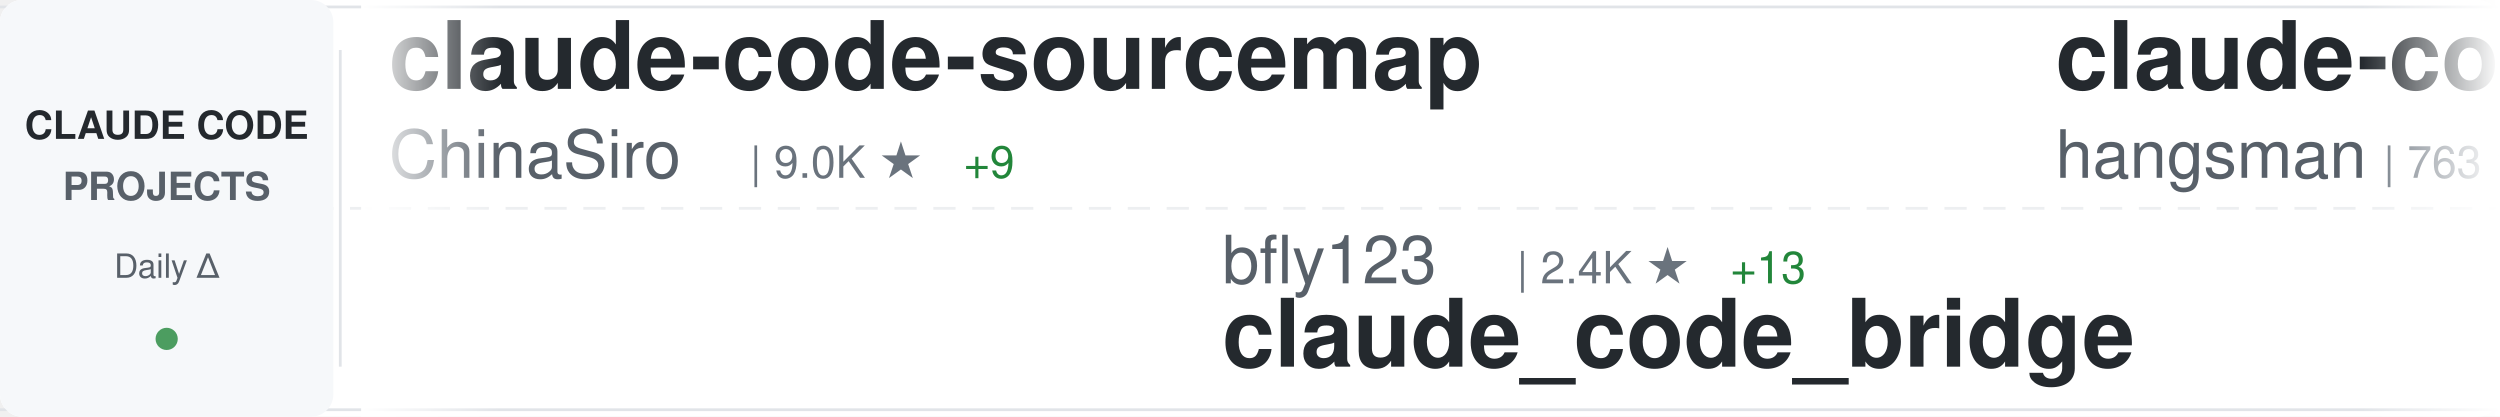
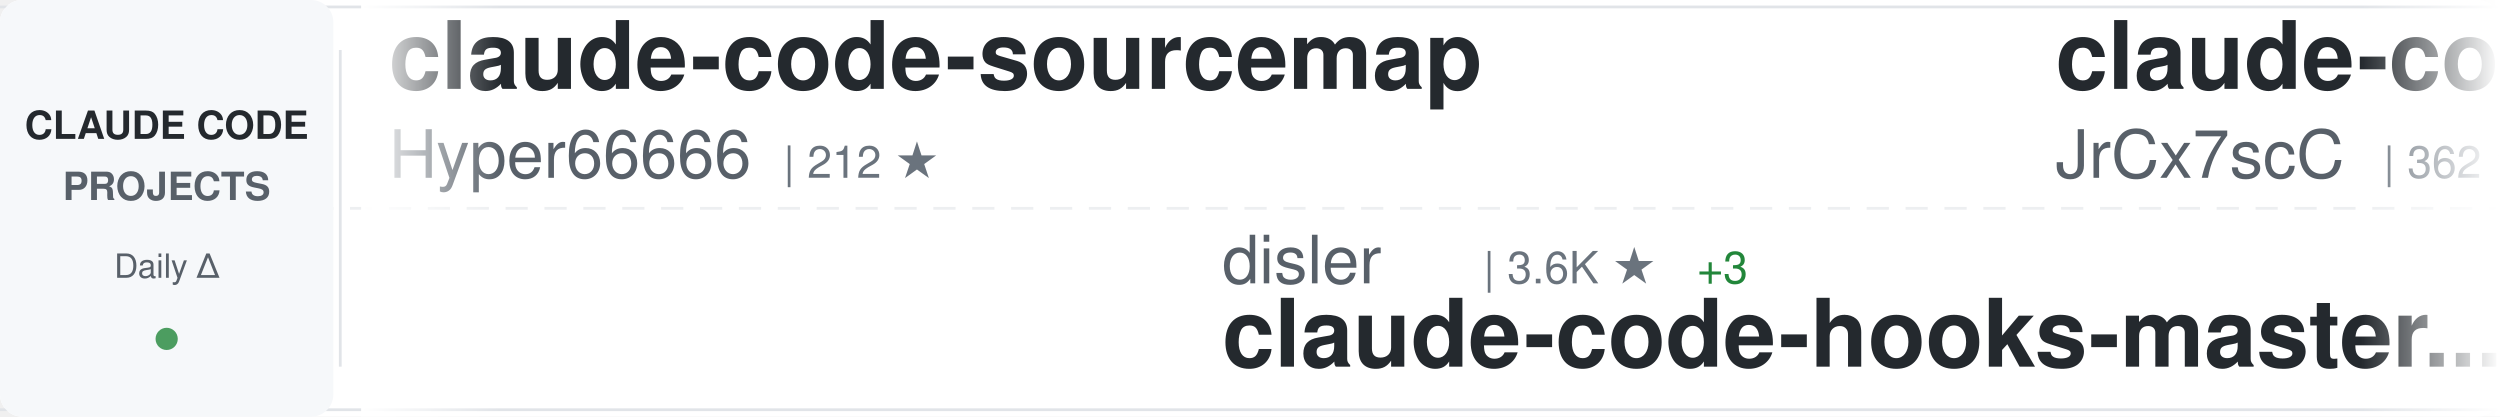
<svg xmlns="http://www.w3.org/2000/svg" width="900" height="150">
  <defs>
    <linearGradient id="awesomeLeftFade" x1="0%" y1="0%" x2="100%" y2="0%">
      <stop offset="0%" style="stop-color:#ffffff;stop-opacity:1" />
      <stop offset="100%" style="stop-color:#ffffff;stop-opacity:0" />
    </linearGradient>
    <linearGradient id="awesomeRightFade" x1="0%" y1="0%" x2="100%" y2="0%">
      <stop offset="0%" style="stop-color:#ffffff;stop-opacity:0" />
      <stop offset="100%" style="stop-color:#ffffff;stop-opacity:1" />
    </linearGradient>
  </defs>
  <rect width="900" height="150" fill="#ffffff" rx="8" />
  <rect x="0" y="2" width="900" height="1" fill="#e1e4e8" />
  <rect x="0" y="147" width="900" height="1" fill="#e1e4e8" />
  <line x1="0" y1="75" x2="900" y2="75" stroke="#e1e4e8" stroke-width="1" stroke-dasharray="8 6" opacity="0.6" />
  <rect x="0" y="0" width="120" height="150" fill="#f6f8fa" rx="8" />
  <text x="60" y="50" font-family="-apple-system, BlinkMacSystemFont, 'Segoe UI', Helvetica, Arial, sans-serif" font-size="14" font-weight="600" fill="#24292e" text-anchor="middle">CLAUDE CODE</text>
  <text x="60" y="72" font-family="-apple-system, BlinkMacSystemFont, 'Segoe UI', Helvetica, Arial, sans-serif" font-size="14" font-weight="600" fill="#586069" text-anchor="middle">PROJECTS</text>
  <text x="60" y="100" font-family="-apple-system, BlinkMacSystemFont, 'Segoe UI', Helvetica, Arial, sans-serif" font-size="12" font-weight="500" fill="#586069" text-anchor="middle">Daily Δ</text>
  <circle cx="60" cy="122" r="4" fill="#22863a" opacity="0.8" />
  <rect x="122" y="18" width="1" height="114" fill="#e1e4e8" />
  <clipPath id="awesomeTickerClip">
    <rect x="130" y="0" width="770" height="150" />
  </clipPath>
  <g clip-path="url(#awesomeTickerClip)">
    <g id="awesomeTickerItems">
      <animateTransform attributeName="transform" attributeType="XML" type="translate" from="0 0" to="-3000 0" dur="54s" repeatCount="indefinite" />
      <g transform="translate(0, 0)">
        <text x="140" y="32" font-family="-apple-system, BlinkMacSystemFont, 'Segoe UI', Helvetica, Arial, sans-serif" font-size="34" font-weight="600" fill="#24292e">claude-code-sourcemap</text>
-         <text x="140" y="64" font-family="-apple-system, BlinkMacSystemFont, 'Segoe UI', Helvetica, Arial, sans-serif" font-size="24" font-weight="400" fill="#586069">ChinaSiro</text>
-         <text x="270" y="64" font-family="-apple-system, BlinkMacSystemFont, 'Segoe UI', Helvetica, Arial, sans-serif" font-size="16" font-weight="500" fill="#6a737d">| 9.0K ★</text>
-         <text x="347" y="64" font-family="-apple-system, BlinkMacSystemFont, 'Segoe UI', Helvetica, Arial, sans-serif" font-size="16" font-weight="500" fill="#22863a"> +9</text>
+         <text x="140" y="64" font-family="-apple-system, BlinkMacSystemFont, 'Segoe UI', Helvetica, Arial, sans-serif" font-size="24" font-weight="400" fill="#586069">Hyper66666</text>
+         <text x="282" y="64" font-family="-apple-system, BlinkMacSystemFont, 'Segoe UI', Helvetica, Arial, sans-serif" font-size="16" font-weight="500" fill="#6a737d">| 212 ★</text>
      </g>
      <g transform="translate(300, 0)">
-         <text x="140" y="102" font-family="-apple-system, BlinkMacSystemFont, 'Segoe UI', Helvetica, Arial, sans-serif" font-size="24" font-weight="400" fill="#586069">bfly123</text>
-         <text x="246" y="102" font-family="-apple-system, BlinkMacSystemFont, 'Segoe UI', Helvetica, Arial, sans-serif" font-size="16" font-weight="500" fill="#6a737d">| 2.4K ★</text>
-         <text x="323" y="102" font-family="-apple-system, BlinkMacSystemFont, 'Segoe UI', Helvetica, Arial, sans-serif" font-size="16" font-weight="500" fill="#22863a"> +13</text>
-         <text x="140" y="132" font-family="-apple-system, BlinkMacSystemFont, 'Segoe UI', Helvetica, Arial, sans-serif" font-size="34" font-weight="600" fill="#24292e">claude_code_bridge</text>
+         <text x="140" y="102" font-family="-apple-system, BlinkMacSystemFont, 'Segoe UI', Helvetica, Arial, sans-serif" font-size="24" font-weight="400" fill="#586069">disler</text>
+         <text x="234" y="102" font-family="-apple-system, BlinkMacSystemFont, 'Segoe UI', Helvetica, Arial, sans-serif" font-size="16" font-weight="500" fill="#6a737d">| 3.6K ★</text>
+         <text x="311" y="102" font-family="-apple-system, BlinkMacSystemFont, 'Segoe UI', Helvetica, Arial, sans-serif" font-size="16" font-weight="500" fill="#22863a"> +3</text>
+         <text x="140" y="132" font-family="-apple-system, BlinkMacSystemFont, 'Segoe UI', Helvetica, Arial, sans-serif" font-size="34" font-weight="600" fill="#24292e">claude-code-hooks-master...</text>
      </g>
      <g transform="translate(600, 0)">
        <text x="140" y="32" font-family="-apple-system, BlinkMacSystemFont, 'Segoe UI', Helvetica, Arial, sans-serif" font-size="34" font-weight="600" fill="#24292e">claude-code-source</text>
-         <text x="140" y="64" font-family="-apple-system, BlinkMacSystemFont, 'Segoe UI', Helvetica, Arial, sans-serif" font-size="24" font-weight="400" fill="#586069">hangsman</text>
-         <text x="258" y="64" font-family="-apple-system, BlinkMacSystemFont, 'Segoe UI', Helvetica, Arial, sans-serif" font-size="16" font-weight="500" fill="#6a737d">| 763 ★</text>
-         <text x="326" y="64" font-family="-apple-system, BlinkMacSystemFont, 'Segoe UI', Helvetica, Arial, sans-serif" font-size="16" font-weight="500" fill="#22863a"> +2</text>
+         <text x="140" y="64" font-family="-apple-system, BlinkMacSystemFont, 'Segoe UI', Helvetica, Arial, sans-serif" font-size="24" font-weight="400" fill="#586069">JrCx7scC</text>
+         <text x="258" y="64" font-family="-apple-system, BlinkMacSystemFont, 'Segoe UI', Helvetica, Arial, sans-serif" font-size="16" font-weight="500" fill="#6a737d">| 362 ★</text>
+         <text x="326" y="64" font-family="-apple-system, BlinkMacSystemFont, 'Segoe UI', Helvetica, Arial, sans-serif" font-size="16" font-weight="500" fill="#22863a"> +1</text>
      </g>
      <g transform="translate(900, 0)">
-         <text x="140" y="102" font-family="-apple-system, BlinkMacSystemFont, 'Segoe UI', Helvetica, Arial, sans-serif" font-size="24" font-weight="400" fill="#586069">ghuntley</text>
-         <text x="258" y="102" font-family="-apple-system, BlinkMacSystemFont, 'Segoe UI', Helvetica, Arial, sans-serif" font-size="16" font-weight="500" fill="#6a737d">| 973 ★</text>
-         <text x="140" y="132" font-family="-apple-system, BlinkMacSystemFont, 'Segoe UI', Helvetica, Arial, sans-serif" font-size="34" font-weight="600" fill="#24292e">claude-code-source-code-...</text>
+         <text x="140" y="102" font-family="-apple-system, BlinkMacSystemFont, 'Segoe UI', Helvetica, Arial, sans-serif" font-size="24" font-weight="400" fill="#586069">OneRedOak</text>
+         <text x="270" y="102" font-family="-apple-system, BlinkMacSystemFont, 'Segoe UI', Helvetica, Arial, sans-serif" font-size="16" font-weight="500" fill="#6a737d">| 3.8K ★</text>
+         <text x="347" y="102" font-family="-apple-system, BlinkMacSystemFont, 'Segoe UI', Helvetica, Arial, sans-serif" font-size="16" font-weight="500" fill="#22863a"> +1</text>
+         <text x="140" y="132" font-family="-apple-system, BlinkMacSystemFont, 'Segoe UI', Helvetica, Arial, sans-serif" font-size="34" font-weight="600" fill="#24292e">claude-code-workflows</text>
      </g>
      <g transform="translate(1200, 0)">
-         <text x="140" y="32" font-family="-apple-system, BlinkMacSystemFont, 'Segoe UI', Helvetica, Arial, sans-serif" font-size="34" font-weight="600" fill="#24292e">claude-code-templates</text>
-         <text x="140" y="64" font-family="-apple-system, BlinkMacSystemFont, 'Segoe UI', Helvetica, Arial, sans-serif" font-size="24" font-weight="400" fill="#586069">davila7</text>
-         <text x="246" y="64" font-family="-apple-system, BlinkMacSystemFont, 'Segoe UI', Helvetica, Arial, sans-serif" font-size="16" font-weight="500" fill="#6a737d">| 26.1K ★</text>
-         <text x="332" y="64" font-family="-apple-system, BlinkMacSystemFont, 'Segoe UI', Helvetica, Arial, sans-serif" font-size="16" font-weight="500" fill="#22863a"> +368</text>
+         <text x="140" y="32" font-family="-apple-system, BlinkMacSystemFont, 'Segoe UI', Helvetica, Arial, sans-serif" font-size="34" font-weight="600" fill="#24292e">free-claude-code</text>
+         <text x="140" y="64" font-family="-apple-system, BlinkMacSystemFont, 'Segoe UI', Helvetica, Arial, sans-serif" font-size="24" font-weight="400" fill="#586069">Alishahryar1</text>
+         <text x="306" y="64" font-family="-apple-system, BlinkMacSystemFont, 'Segoe UI', Helvetica, Arial, sans-serif" font-size="16" font-weight="500" fill="#6a737d">| 17.6K ★</text>
+         <text x="392" y="64" font-family="-apple-system, BlinkMacSystemFont, 'Segoe UI', Helvetica, Arial, sans-serif" font-size="16" font-weight="500" fill="#22863a"> +1.4K</text>
      </g>
      <g transform="translate(1500, 0)">
-         <text x="140" y="102" font-family="-apple-system, BlinkMacSystemFont, 'Segoe UI', Helvetica, Arial, sans-serif" font-size="24" font-weight="400" fill="#586069">diet103</text>
-         <text x="246" y="102" font-family="-apple-system, BlinkMacSystemFont, 'Segoe UI', Helvetica, Arial, sans-serif" font-size="16" font-weight="500" fill="#6a737d">| 9.6K ★</text>
-         <text x="323" y="102" font-family="-apple-system, BlinkMacSystemFont, 'Segoe UI', Helvetica, Arial, sans-serif" font-size="16" font-weight="500" fill="#22863a"> +6</text>
-         <text x="140" y="132" font-family="-apple-system, BlinkMacSystemFont, 'Segoe UI', Helvetica, Arial, sans-serif" font-size="34" font-weight="600" fill="#24292e">claude-code-infrastructu...</text>
+         <text x="140" y="102" font-family="-apple-system, BlinkMacSystemFont, 'Segoe UI', Helvetica, Arial, sans-serif" font-size="24" font-weight="400" fill="#586069">Pimzino</text>
+         <text x="246" y="102" font-family="-apple-system, BlinkMacSystemFont, 'Segoe UI', Helvetica, Arial, sans-serif" font-size="16" font-weight="500" fill="#6a737d">| 3.7K ★</text>
+         <text x="323" y="102" font-family="-apple-system, BlinkMacSystemFont, 'Segoe UI', Helvetica, Arial, sans-serif" font-size="16" font-weight="500" fill="#22863a"> +2</text>
+         <text x="140" y="132" font-family="-apple-system, BlinkMacSystemFont, 'Segoe UI', Helvetica, Arial, sans-serif" font-size="34" font-weight="600" fill="#24292e">claude-code-spec-workflo...</text>
      </g>
      <g transform="translate(1800, 0)">
-         <text x="140" y="32" font-family="-apple-system, BlinkMacSystemFont, 'Segoe UI', Helvetica, Arial, sans-serif" font-size="34" font-weight="600" fill="#24292e">Claude-code</text>
-         <text x="140" y="64" font-family="-apple-system, BlinkMacSystemFont, 'Segoe UI', Helvetica, Arial, sans-serif" font-size="24" font-weight="400" fill="#586069">zstmfhy</text>
-         <text x="246" y="64" font-family="-apple-system, BlinkMacSystemFont, 'Segoe UI', Helvetica, Arial, sans-serif" font-size="16" font-weight="500" fill="#6a737d">| 190 ★</text>
+         <text x="140" y="32" font-family="-apple-system, BlinkMacSystemFont, 'Segoe UI', Helvetica, Arial, sans-serif" font-size="34" font-weight="600" fill="#24292e">claude-code-cli</text>
+         <text x="140" y="64" font-family="-apple-system, BlinkMacSystemFont, 'Segoe UI', Helvetica, Arial, sans-serif" font-size="24" font-weight="400" fill="#586069">huangserva</text>
+         <text x="282" y="64" font-family="-apple-system, BlinkMacSystemFont, 'Segoe UI', Helvetica, Arial, sans-serif" font-size="16" font-weight="500" fill="#6a737d">| 565 ★</text>
      </g>
      <g transform="translate(2100, 0)">
-         <text x="140" y="102" font-family="-apple-system, BlinkMacSystemFont, 'Segoe UI', Helvetica, Arial, sans-serif" font-size="24" font-weight="400" fill="#586069">luongnv89</text>
-         <text x="270" y="102" font-family="-apple-system, BlinkMacSystemFont, 'Segoe UI', Helvetica, Arial, sans-serif" font-size="16" font-weight="500" fill="#6a737d">| 30.0K ★</text>
-         <text x="356" y="102" font-family="-apple-system, BlinkMacSystemFont, 'Segoe UI', Helvetica, Arial, sans-serif" font-size="16" font-weight="500" fill="#22863a"> +507</text>
-         <text x="140" y="132" font-family="-apple-system, BlinkMacSystemFont, 'Segoe UI', Helvetica, Arial, sans-serif" font-size="34" font-weight="600" fill="#24292e">claude-howto</text>
+         <text x="140" y="102" font-family="-apple-system, BlinkMacSystemFont, 'Segoe UI', Helvetica, Arial, sans-serif" font-size="24" font-weight="400" fill="#586069">pedrohcgs</text>
+         <text x="270" y="102" font-family="-apple-system, BlinkMacSystemFont, 'Segoe UI', Helvetica, Arial, sans-serif" font-size="16" font-weight="500" fill="#6a737d">| 1.0K ★</text>
+         <text x="347" y="102" font-family="-apple-system, BlinkMacSystemFont, 'Segoe UI', Helvetica, Arial, sans-serif" font-size="16" font-weight="500" fill="#22863a"> +8</text>
+         <text x="140" y="132" font-family="-apple-system, BlinkMacSystemFont, 'Segoe UI', Helvetica, Arial, sans-serif" font-size="34" font-weight="600" fill="#24292e">claude-code-my-workflow</text>
      </g>
      <g transform="translate(2400, 0)">
-         <text x="140" y="32" font-family="-apple-system, BlinkMacSystemFont, 'Segoe UI', Helvetica, Arial, sans-serif" font-size="34" font-weight="600" fill="#24292e">claude-code-proxy</text>
-         <text x="140" y="64" font-family="-apple-system, BlinkMacSystemFont, 'Segoe UI', Helvetica, Arial, sans-serif" font-size="24" font-weight="400" fill="#586069">fuergaosi233</text>
-         <text x="306" y="64" font-family="-apple-system, BlinkMacSystemFont, 'Segoe UI', Helvetica, Arial, sans-serif" font-size="16" font-weight="500" fill="#6a737d">| 2.5K ★</text>
-         <text x="383" y="64" font-family="-apple-system, BlinkMacSystemFont, 'Segoe UI', Helvetica, Arial, sans-serif" font-size="16" font-weight="500" fill="#22863a"> +8</text>
+         <text x="140" y="32" font-family="-apple-system, BlinkMacSystemFont, 'Segoe UI', Helvetica, Arial, sans-serif" font-size="34" font-weight="600" fill="#24292e">ClaudeCode</text>
+         <text x="140" y="64" font-family="-apple-system, BlinkMacSystemFont, 'Segoe UI', Helvetica, Arial, sans-serif" font-size="24" font-weight="400" fill="#586069">guanshan</text>
+         <text x="258" y="64" font-family="-apple-system, BlinkMacSystemFont, 'Segoe UI', Helvetica, Arial, sans-serif" font-size="16" font-weight="500" fill="#6a737d">| 57 ★</text>
      </g>
      <g transform="translate(2700, 0)">
-         <text x="140" y="102" font-family="-apple-system, BlinkMacSystemFont, 'Segoe UI', Helvetica, Arial, sans-serif" font-size="24" font-weight="400" fill="#586069">luyao618</text>
-         <text x="258" y="102" font-family="-apple-system, BlinkMacSystemFont, 'Segoe UI', Helvetica, Arial, sans-serif" font-size="16" font-weight="500" fill="#6a737d">| 1.3K ★</text>
-         <text x="335" y="102" font-family="-apple-system, BlinkMacSystemFont, 'Segoe UI', Helvetica, Arial, sans-serif" font-size="16" font-weight="500" fill="#22863a"> +12</text>
-         <text x="140" y="132" font-family="-apple-system, BlinkMacSystemFont, 'Segoe UI', Helvetica, Arial, sans-serif" font-size="34" font-weight="600" fill="#24292e">Claude-Code-Source-Study</text>
+         <text x="140" y="102" font-family="-apple-system, BlinkMacSystemFont, 'Segoe UI', Helvetica, Arial, sans-serif" font-size="24" font-weight="400" fill="#586069">Cranot</text>
+         <text x="234" y="102" font-family="-apple-system, BlinkMacSystemFont, 'Segoe UI', Helvetica, Arial, sans-serif" font-size="16" font-weight="500" fill="#6a737d">| 2.6K ★</text>
+         <text x="311" y="102" font-family="-apple-system, BlinkMacSystemFont, 'Segoe UI', Helvetica, Arial, sans-serif" font-size="16" font-weight="500" fill="#22863a"> +1</text>
+         <text x="140" y="132" font-family="-apple-system, BlinkMacSystemFont, 'Segoe UI', Helvetica, Arial, sans-serif" font-size="34" font-weight="600" fill="#24292e">claude-code-guide</text>
      </g>
      <g transform="translate(3000, 0)">
        <text x="140" y="32" font-family="-apple-system, BlinkMacSystemFont, 'Segoe UI', Helvetica, Arial, sans-serif" font-size="34" font-weight="600" fill="#24292e">claude-code-sourcemap</text>
-         <text x="140" y="64" font-family="-apple-system, BlinkMacSystemFont, 'Segoe UI', Helvetica, Arial, sans-serif" font-size="24" font-weight="400" fill="#586069">ChinaSiro</text>
-         <text x="270" y="64" font-family="-apple-system, BlinkMacSystemFont, 'Segoe UI', Helvetica, Arial, sans-serif" font-size="16" font-weight="500" fill="#6a737d">| 9.0K ★</text>
-         <text x="347" y="64" font-family="-apple-system, BlinkMacSystemFont, 'Segoe UI', Helvetica, Arial, sans-serif" font-size="16" font-weight="500" fill="#22863a"> +9</text>
+         <text x="140" y="64" font-family="-apple-system, BlinkMacSystemFont, 'Segoe UI', Helvetica, Arial, sans-serif" font-size="24" font-weight="400" fill="#586069">Hyper66666</text>
+         <text x="282" y="64" font-family="-apple-system, BlinkMacSystemFont, 'Segoe UI', Helvetica, Arial, sans-serif" font-size="16" font-weight="500" fill="#6a737d">| 212 ★</text>
      </g>
      <g transform="translate(3300, 0)">
-         <text x="140" y="102" font-family="-apple-system, BlinkMacSystemFont, 'Segoe UI', Helvetica, Arial, sans-serif" font-size="24" font-weight="400" fill="#586069">bfly123</text>
-         <text x="246" y="102" font-family="-apple-system, BlinkMacSystemFont, 'Segoe UI', Helvetica, Arial, sans-serif" font-size="16" font-weight="500" fill="#6a737d">| 2.4K ★</text>
-         <text x="323" y="102" font-family="-apple-system, BlinkMacSystemFont, 'Segoe UI', Helvetica, Arial, sans-serif" font-size="16" font-weight="500" fill="#22863a"> +13</text>
-         <text x="140" y="132" font-family="-apple-system, BlinkMacSystemFont, 'Segoe UI', Helvetica, Arial, sans-serif" font-size="34" font-weight="600" fill="#24292e">claude_code_bridge</text>
+         <text x="140" y="102" font-family="-apple-system, BlinkMacSystemFont, 'Segoe UI', Helvetica, Arial, sans-serif" font-size="24" font-weight="400" fill="#586069">disler</text>
+         <text x="234" y="102" font-family="-apple-system, BlinkMacSystemFont, 'Segoe UI', Helvetica, Arial, sans-serif" font-size="16" font-weight="500" fill="#6a737d">| 3.6K ★</text>
+         <text x="311" y="102" font-family="-apple-system, BlinkMacSystemFont, 'Segoe UI', Helvetica, Arial, sans-serif" font-size="16" font-weight="500" fill="#22863a"> +3</text>
+         <text x="140" y="132" font-family="-apple-system, BlinkMacSystemFont, 'Segoe UI', Helvetica, Arial, sans-serif" font-size="34" font-weight="600" fill="#24292e">claude-code-hooks-master...</text>
      </g>
      <g transform="translate(3600, 0)">
        <text x="140" y="32" font-family="-apple-system, BlinkMacSystemFont, 'Segoe UI', Helvetica, Arial, sans-serif" font-size="34" font-weight="600" fill="#24292e">claude-code-source</text>
-         <text x="140" y="64" font-family="-apple-system, BlinkMacSystemFont, 'Segoe UI', Helvetica, Arial, sans-serif" font-size="24" font-weight="400" fill="#586069">hangsman</text>
-         <text x="258" y="64" font-family="-apple-system, BlinkMacSystemFont, 'Segoe UI', Helvetica, Arial, sans-serif" font-size="16" font-weight="500" fill="#6a737d">| 763 ★</text>
-         <text x="326" y="64" font-family="-apple-system, BlinkMacSystemFont, 'Segoe UI', Helvetica, Arial, sans-serif" font-size="16" font-weight="500" fill="#22863a"> +2</text>
+         <text x="140" y="64" font-family="-apple-system, BlinkMacSystemFont, 'Segoe UI', Helvetica, Arial, sans-serif" font-size="24" font-weight="400" fill="#586069">JrCx7scC</text>
+         <text x="258" y="64" font-family="-apple-system, BlinkMacSystemFont, 'Segoe UI', Helvetica, Arial, sans-serif" font-size="16" font-weight="500" fill="#6a737d">| 362 ★</text>
+         <text x="326" y="64" font-family="-apple-system, BlinkMacSystemFont, 'Segoe UI', Helvetica, Arial, sans-serif" font-size="16" font-weight="500" fill="#22863a"> +1</text>
      </g>
      <g transform="translate(3900, 0)">
-         <text x="140" y="102" font-family="-apple-system, BlinkMacSystemFont, 'Segoe UI', Helvetica, Arial, sans-serif" font-size="24" font-weight="400" fill="#586069">ghuntley</text>
-         <text x="258" y="102" font-family="-apple-system, BlinkMacSystemFont, 'Segoe UI', Helvetica, Arial, sans-serif" font-size="16" font-weight="500" fill="#6a737d">| 973 ★</text>
-         <text x="140" y="132" font-family="-apple-system, BlinkMacSystemFont, 'Segoe UI', Helvetica, Arial, sans-serif" font-size="34" font-weight="600" fill="#24292e">claude-code-source-code-...</text>
+         <text x="140" y="102" font-family="-apple-system, BlinkMacSystemFont, 'Segoe UI', Helvetica, Arial, sans-serif" font-size="24" font-weight="400" fill="#586069">OneRedOak</text>
+         <text x="270" y="102" font-family="-apple-system, BlinkMacSystemFont, 'Segoe UI', Helvetica, Arial, sans-serif" font-size="16" font-weight="500" fill="#6a737d">| 3.8K ★</text>
+         <text x="347" y="102" font-family="-apple-system, BlinkMacSystemFont, 'Segoe UI', Helvetica, Arial, sans-serif" font-size="16" font-weight="500" fill="#22863a"> +1</text>
+         <text x="140" y="132" font-family="-apple-system, BlinkMacSystemFont, 'Segoe UI', Helvetica, Arial, sans-serif" font-size="34" font-weight="600" fill="#24292e">claude-code-workflows</text>
      </g>
    </g>
  </g>
  <rect x="130" y="0" width="50" height="150" fill="url(#awesomeLeftFade)" />
  <rect x="850" y="0" width="50" height="150" fill="url(#awesomeRightFade)" />
</svg>
